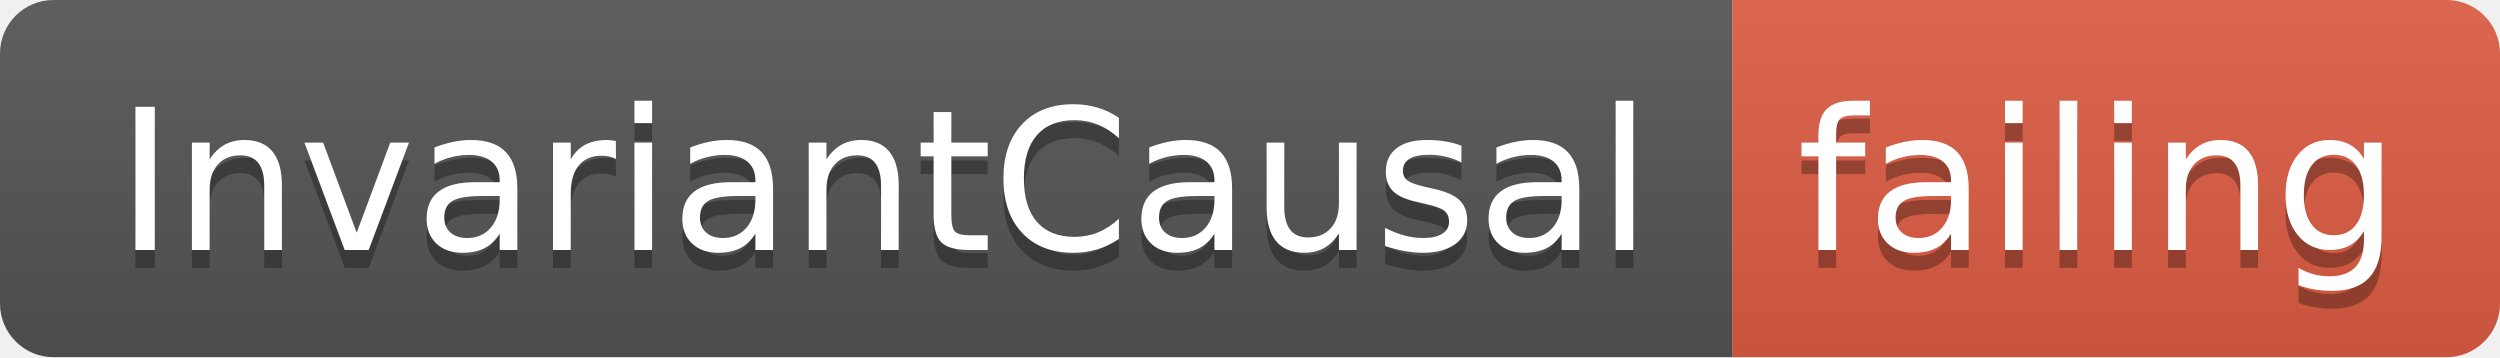
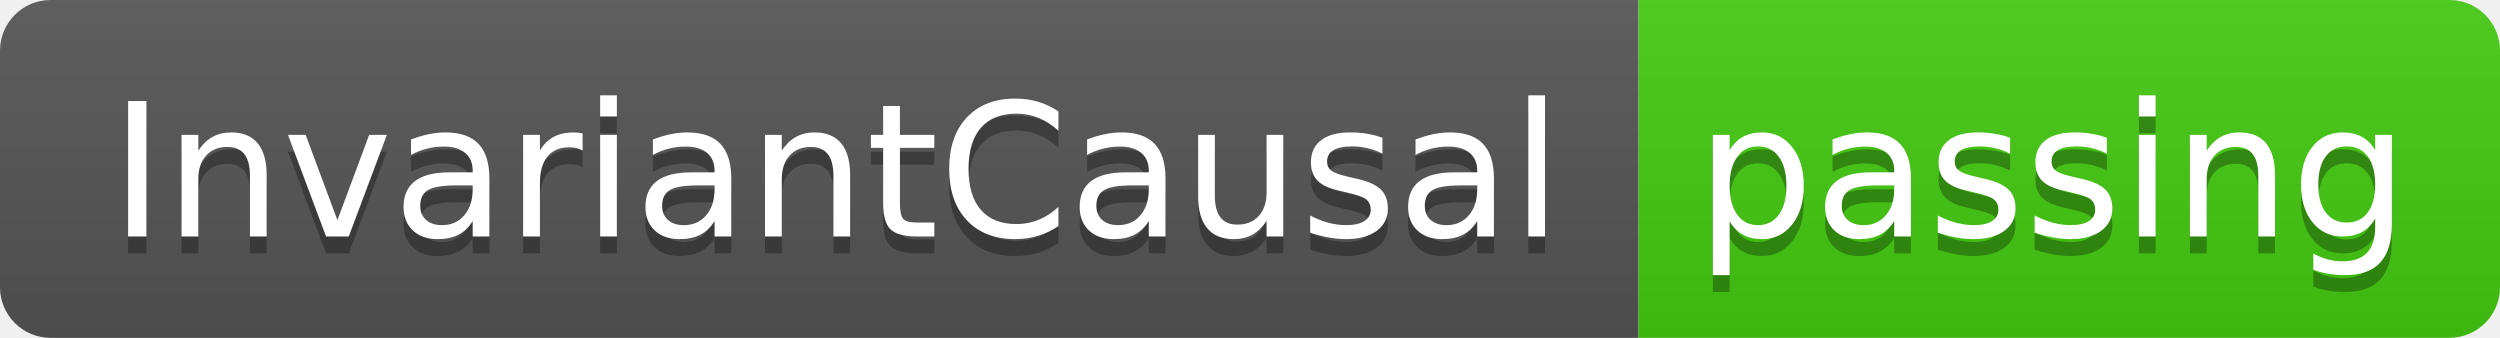
- <svg xmlns="http://www.w3.org/2000/svg" width="140" height="20">
+ <svg xmlns="http://www.w3.org/2000/svg" width="148" height="20">
  <linearGradient id="smooth" x2="0" y2="100%">
    <stop offset="0" stop-color="#bbb" stop-opacity=".1" />
    <stop offset="1" stop-opacity=".1" />
  </linearGradient>
  <clipPath id="round">
-     <rect width="140" height="20" rx="3" fill="#fff" />
+     <rect width="148" height="20" rx="3" fill="#fff" />
  </clipPath>
  <g clip-path="url(#round)">
    <rect width="97" height="20" fill="#555" />
-     <rect x="97" width="43" height="20" fill="#e05d44" />
-     <rect width="140" height="20" fill="url(#smooth)" />
+     <rect x="97" width="51" height="20" fill="#4c1" />
+     <rect width="148" height="20" fill="url(#smooth)" />
  </g>
  <g fill="#fff" text-anchor="middle" font-family="DejaVu Sans,Verdana,Geneva,sans-serif" font-size="110">
    <text x="495" y="150" fill="#010101" fill-opacity=".3" transform="scale(0.1)" textLength="870" lengthAdjust="spacing">InvariantCausal</text>
    <text x="495" y="140" transform="scale(0.1)" textLength="870" lengthAdjust="spacing">InvariantCausal</text>
-     <text x="1175" y="150" fill="#010101" fill-opacity=".3" transform="scale(0.1)" textLength="330" lengthAdjust="spacing">failing</text>
-     <text x="1175" y="140" transform="scale(0.1)" textLength="330" lengthAdjust="spacing">failing</text>
+     <text x="1215" y="150" fill="#010101" fill-opacity=".3" transform="scale(0.1)" textLength="410" lengthAdjust="spacing">passing</text>
+     <text x="1215" y="140" transform="scale(0.1)" textLength="410" lengthAdjust="spacing">passing</text>
  </g>
</svg>
